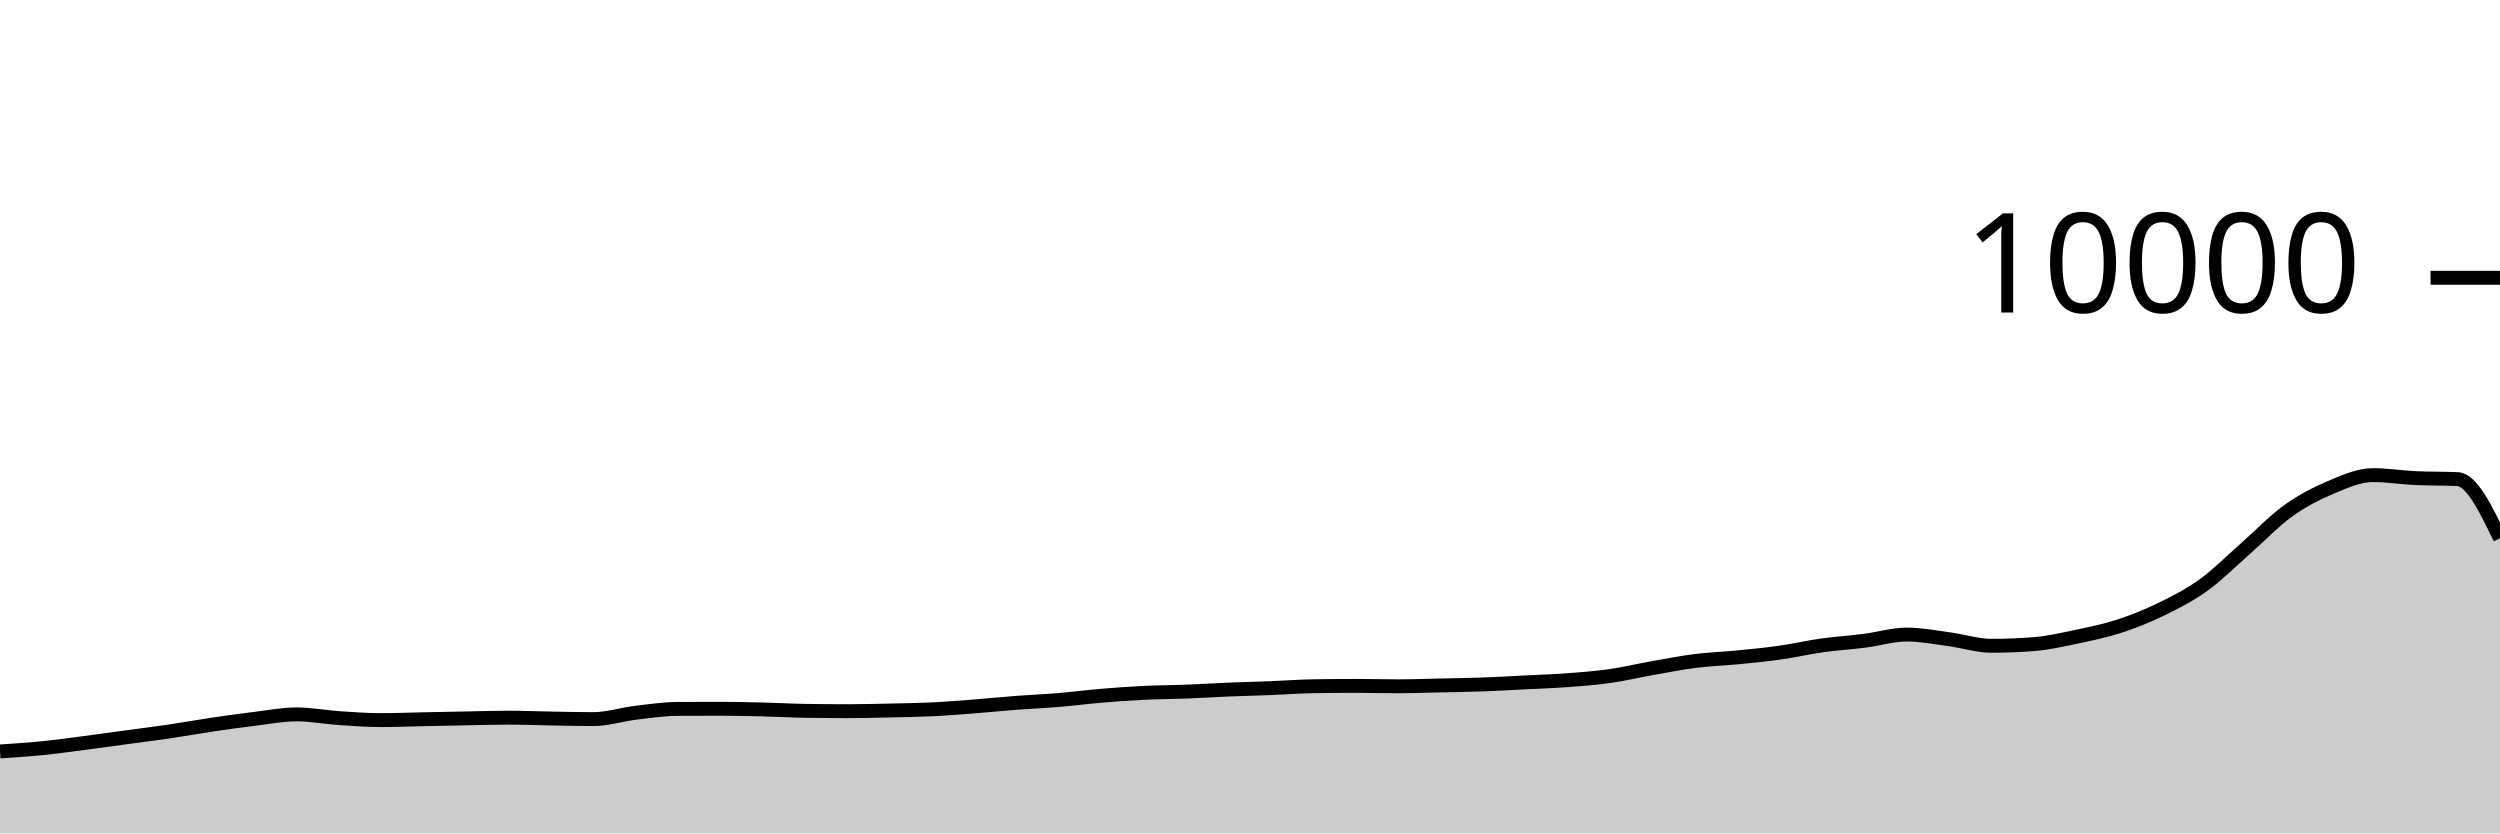
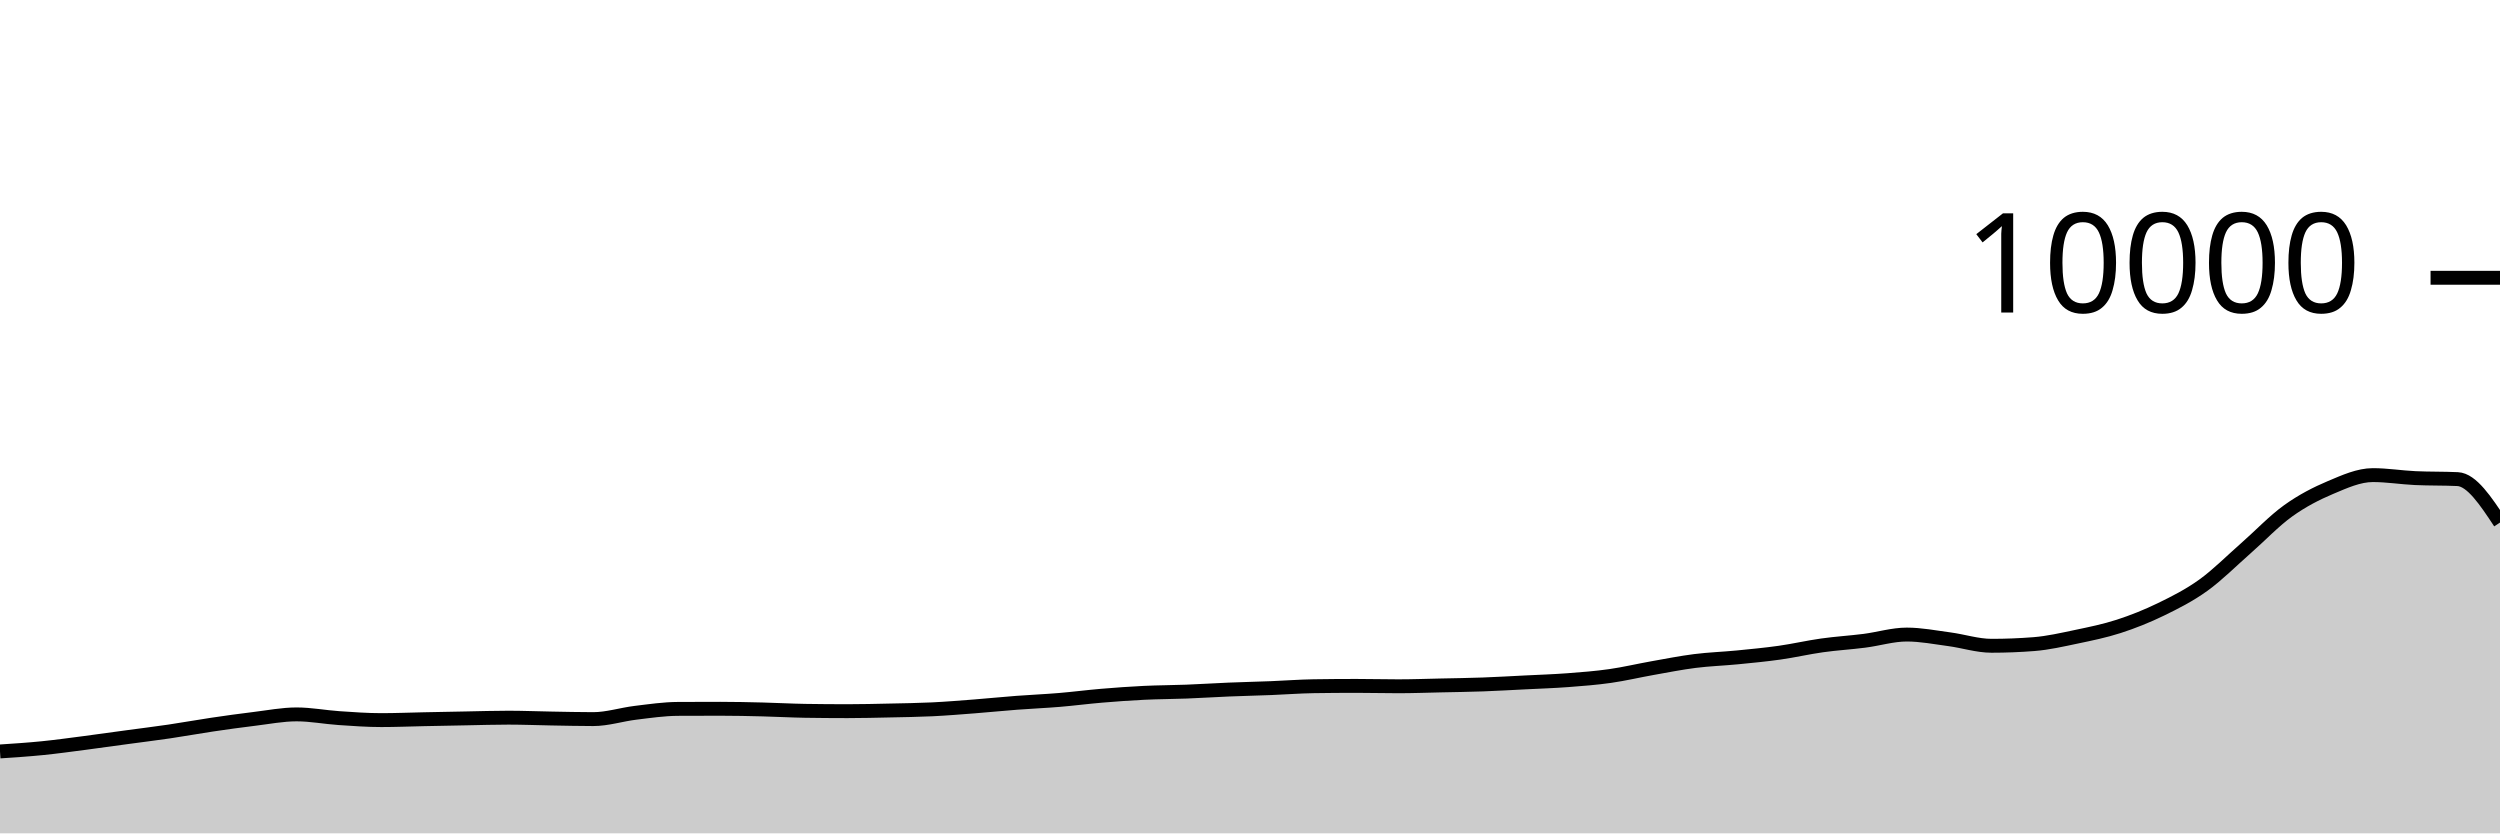
<svg xmlns="http://www.w3.org/2000/svg" viewBox="0 0 180 60">
  <g transform="translate(0,20)">
-     <path class="area" fill="rgba(0, 0, 0, 0.2)" d="M0,34.104C1.017,34.037,2.034,33.97,3.051,33.868C4.068,33.766,5.085,33.624,6.102,33.492C7.119,33.36,8.136,33.214,9.153,33.076C10.169,32.938,11.186,32.814,12.203,32.664C13.22,32.514,14.237,32.327,15.254,32.176C16.271,32.025,17.288,31.883,18.305,31.76C19.322,31.637,20.339,31.436,21.356,31.436C22.373,31.436,23.39,31.635,24.407,31.704C25.424,31.773,26.441,31.848,27.458,31.848C28.475,31.848,29.492,31.805,30.508,31.784C31.525,31.763,32.542,31.743,33.559,31.724C34.576,31.705,35.593,31.672,36.61,31.672C37.627,31.672,38.644,31.715,39.661,31.732C40.678,31.749,41.695,31.776,42.712,31.776C43.729,31.776,44.746,31.443,45.763,31.32C46.78,31.197,47.797,31.045,48.814,31.04C49.831,31.035,50.847,31.032,51.864,31.032C52.881,31.032,53.898,31.055,54.915,31.08C55.932,31.105,56.949,31.164,57.966,31.18C58.983,31.196,60,31.204,61.017,31.204C62.034,31.204,63.051,31.178,64.068,31.156C65.085,31.134,66.102,31.121,67.119,31.072C68.136,31.023,69.153,30.939,70.169,30.86C71.186,30.781,72.203,30.677,73.22,30.6C74.237,30.523,75.254,30.481,76.271,30.396C77.288,30.311,78.305,30.177,79.322,30.092C80.339,30.007,81.356,29.933,82.373,29.884C83.39,29.835,84.407,29.835,85.424,29.796C86.441,29.757,87.458,29.69,88.475,29.648C89.492,29.606,90.508,29.584,91.525,29.544C92.542,29.504,93.559,29.424,94.576,29.408C95.593,29.392,96.61,29.384,97.627,29.384C98.644,29.384,99.661,29.412,100.678,29.412C101.695,29.412,102.712,29.374,103.729,29.352C104.746,29.33,105.763,29.317,106.78,29.28C107.797,29.243,108.814,29.183,109.831,29.132C110.847,29.081,111.864,29.049,112.881,28.972C113.898,28.895,114.915,28.817,115.932,28.672C116.949,28.527,117.966,28.284,118.983,28.104C120,27.924,121.017,27.721,122.034,27.592C123.051,27.463,124.068,27.432,125.085,27.332C126.102,27.232,127.119,27.136,128.136,26.992C129.153,26.848,130.169,26.611,131.186,26.468C132.203,26.325,133.22,26.266,134.237,26.136C135.254,26.006,136.271,25.688,137.288,25.688C138.305,25.688,139.322,25.889,140.339,26.024C141.356,26.159,142.373,26.496,143.39,26.496C144.407,26.496,145.424,26.456,146.441,26.376C147.458,26.296,148.475,26.061,149.492,25.848C150.508,25.635,151.525,25.429,152.542,25.1C153.559,24.771,154.576,24.367,155.593,23.872C156.61,23.377,157.627,22.864,158.644,22.132C159.661,21.4,160.678,20.372,161.695,19.48C162.712,18.588,163.729,17.51,164.746,16.78C165.763,16.05,166.78,15.529,167.797,15.1C168.814,14.671,169.831,14.208,170.847,14.208C171.864,14.208,172.881,14.376,173.898,14.424C174.915,14.472,175.932,14.448,176.949,14.496C177.966,14.544,178.983,16.65,180,18.756L180,40C178.983,40,177.966,40,176.949,40C175.932,40,174.915,40,173.898,40C172.881,40,171.864,40,170.847,40C169.831,40,168.814,40,167.797,40C166.78,40,165.763,40,164.746,40C163.729,40,162.712,40,161.695,40C160.678,40,159.661,40,158.644,40C157.627,40,156.61,40,155.593,40C154.576,40,153.559,40,152.542,40C151.525,40,150.508,40,149.492,40C148.475,40,147.458,40,146.441,40C145.424,40,144.407,40,143.39,40C142.373,40,141.356,40,140.339,40C139.322,40,138.305,40,137.288,40C136.271,40,135.254,40,134.237,40C133.22,40,132.203,40,131.186,40C130.169,40,129.153,40,128.136,40C127.119,40,126.102,40,125.085,40C124.068,40,123.051,40,122.034,40C121.017,40,120,40,118.983,40C117.966,40,116.949,40,115.932,40C114.915,40,113.898,40,112.881,40C111.864,40,110.847,40,109.831,40C108.814,40,107.797,40,106.78,40C105.763,40,104.746,40,103.729,40C102.712,40,101.695,40,100.678,40C99.661,40,98.644,40,97.627,40C96.61,40,95.593,40,94.576,40C93.559,40,92.542,40,91.525,40C90.508,40,89.492,40,88.475,40C87.458,40,86.441,40,85.424,40C84.407,40,83.39,40,82.373,40C81.356,40,80.339,40,79.322,40C78.305,40,77.288,40,76.271,40C75.254,40,74.237,40,73.22,40C72.203,40,71.186,40,70.169,40C69.153,40,68.136,40,67.119,40C66.102,40,65.085,40,64.068,40C63.051,40,62.034,40,61.017,40C60,40,58.983,40,57.966,40C56.949,40,55.932,40,54.915,40C53.898,40,52.881,40,51.864,40C50.847,40,49.831,40,48.814,40C47.797,40,46.78,40,45.763,40C44.746,40,43.729,40,42.712,40C41.695,40,40.678,40,39.661,40C38.644,40,37.627,40,36.61,40C35.593,40,34.576,40,33.559,40C32.542,40,31.525,40,30.508,40C29.492,40,28.475,40,27.458,40C26.441,40,25.424,40,24.407,40C23.39,40,22.373,40,21.356,40C20.339,40,19.322,40,18.305,40C17.288,40,16.271,40,15.254,40C14.237,40,13.22,40,12.203,40C11.186,40,10.169,40,9.153,40C8.136,40,7.119,40,6.102,40C5.085,40,4.068,40,3.051,40C2.034,40,1.017,40,0,40Z" />
-     <path class="line" stroke="black" fill="none" d="M0,34.104C1.017,34.037,2.034,33.97,3.051,33.868C4.068,33.766,5.085,33.624,6.102,33.492C7.119,33.36,8.136,33.214,9.153,33.076C10.169,32.938,11.186,32.814,12.203,32.664C13.22,32.514,14.237,32.327,15.254,32.176C16.271,32.025,17.288,31.883,18.305,31.76C19.322,31.637,20.339,31.436,21.356,31.436C22.373,31.436,23.39,31.635,24.407,31.704C25.424,31.773,26.441,31.848,27.458,31.848C28.475,31.848,29.492,31.805,30.508,31.784C31.525,31.763,32.542,31.743,33.559,31.724C34.576,31.705,35.593,31.672,36.61,31.672C37.627,31.672,38.644,31.715,39.661,31.732C40.678,31.749,41.695,31.776,42.712,31.776C43.729,31.776,44.746,31.443,45.763,31.32C46.78,31.197,47.797,31.045,48.814,31.04C49.831,31.035,50.847,31.032,51.864,31.032C52.881,31.032,53.898,31.055,54.915,31.08C55.932,31.105,56.949,31.164,57.966,31.18C58.983,31.196,60,31.204,61.017,31.204C62.034,31.204,63.051,31.178,64.068,31.156C65.085,31.134,66.102,31.121,67.119,31.072C68.136,31.023,69.153,30.939,70.169,30.86C71.186,30.781,72.203,30.677,73.22,30.6C74.237,30.523,75.254,30.481,76.271,30.396C77.288,30.311,78.305,30.177,79.322,30.092C80.339,30.007,81.356,29.933,82.373,29.884C83.39,29.835,84.407,29.835,85.424,29.796C86.441,29.757,87.458,29.69,88.475,29.648C89.492,29.606,90.508,29.584,91.525,29.544C92.542,29.504,93.559,29.424,94.576,29.408C95.593,29.392,96.61,29.384,97.627,29.384C98.644,29.384,99.661,29.412,100.678,29.412C101.695,29.412,102.712,29.374,103.729,29.352C104.746,29.33,105.763,29.317,106.78,29.28C107.797,29.243,108.814,29.183,109.831,29.132C110.847,29.081,111.864,29.049,112.881,28.972C113.898,28.895,114.915,28.817,115.932,28.672C116.949,28.527,117.966,28.284,118.983,28.104C120,27.924,121.017,27.721,122.034,27.592C123.051,27.463,124.068,27.432,125.085,27.332C126.102,27.232,127.119,27.136,128.136,26.992C129.153,26.848,130.169,26.611,131.186,26.468C132.203,26.325,133.22,26.266,134.237,26.136C135.254,26.006,136.271,25.688,137.288,25.688C138.305,25.688,139.322,25.889,140.339,26.024C141.356,26.159,142.373,26.496,143.39,26.496C144.407,26.496,145.424,26.456,146.441,26.376C147.458,26.296,148.475,26.061,149.492,25.848C150.508,25.635,151.525,25.429,152.542,25.1C153.559,24.771,154.576,24.367,155.593,23.872C156.61,23.377,157.627,22.864,158.644,22.132C159.661,21.4,160.678,20.372,161.695,19.48C162.712,18.588,163.729,17.51,164.746,16.78C165.763,16.05,166.78,15.529,167.797,15.1C168.814,14.671,169.831,14.208,170.847,14.208C171.864,14.208,172.881,14.376,173.898,14.424C174.915,14.472,175.932,14.448,176.949,14.496C177.966,14.544,178.983,16.65,180,18.756" />
+     <path class="area" fill="rgba(0, 0, 0, 0.2)" d="M0,34.104C1.017,34.037,2.034,33.97,3.051,33.868C4.068,33.766,5.085,33.624,6.102,33.492C7.119,33.36,8.136,33.214,9.153,33.076C10.169,32.938,11.186,32.814,12.203,32.664C13.22,32.514,14.237,32.327,15.254,32.176C16.271,32.025,17.288,31.883,18.305,31.76C19.322,31.637,20.339,31.436,21.356,31.436C22.373,31.436,23.39,31.635,24.407,31.704C25.424,31.773,26.441,31.848,27.458,31.848C28.475,31.848,29.492,31.805,30.508,31.784C31.525,31.763,32.542,31.743,33.559,31.724C34.576,31.705,35.593,31.672,36.61,31.672C37.627,31.672,38.644,31.715,39.661,31.732C40.678,31.749,41.695,31.776,42.712,31.776C43.729,31.776,44.746,31.443,45.763,31.32C46.78,31.197,47.797,31.045,48.814,31.04C49.831,31.035,50.847,31.032,51.864,31.032C52.881,31.032,53.898,31.055,54.915,31.08C55.932,31.105,56.949,31.164,57.966,31.18C58.983,31.196,60,31.204,61.017,31.204C62.034,31.204,63.051,31.178,64.068,31.156C65.085,31.134,66.102,31.121,67.119,31.072C68.136,31.023,69.153,30.939,70.169,30.86C71.186,30.781,72.203,30.677,73.22,30.6C74.237,30.523,75.254,30.481,76.271,30.396C77.288,30.311,78.305,30.177,79.322,30.092C80.339,30.007,81.356,29.933,82.373,29.884C83.39,29.835,84.407,29.835,85.424,29.796C86.441,29.757,87.458,29.69,88.475,29.648C89.492,29.606,90.508,29.584,91.525,29.544C92.542,29.504,93.559,29.424,94.576,29.408C95.593,29.392,96.61,29.384,97.627,29.384C98.644,29.384,99.661,29.412,100.678,29.412C101.695,29.412,102.712,29.374,103.729,29.352C104.746,29.33,105.763,29.317,106.78,29.28C107.797,29.243,108.814,29.183,109.831,29.132C110.847,29.081,111.864,29.049,112.881,28.972C113.898,28.895,114.915,28.817,115.932,28.672C116.949,28.527,117.966,28.284,118.983,28.104C120,27.924,121.017,27.721,122.034,27.592C123.051,27.463,124.068,27.432,125.085,27.332C126.102,27.232,127.119,27.136,128.136,26.992C129.153,26.848,130.169,26.611,131.186,26.468C132.203,26.325,133.22,26.266,134.237,26.136C135.254,26.006,136.271,25.688,137.288,25.688C138.305,25.688,139.322,25.889,140.339,26.024C141.356,26.159,142.373,26.496,143.39,26.496C144.407,26.496,145.424,26.456,146.441,26.376C147.458,26.296,148.475,26.061,149.492,25.848C150.508,25.635,151.525,25.429,152.542,25.1C153.559,24.771,154.576,24.367,155.593,23.872C156.61,23.377,157.627,22.864,158.644,22.132C159.661,21.4,160.678,20.372,161.695,19.48C162.712,18.588,163.729,17.51,164.746,16.78C165.763,16.05,166.78,15.529,167.797,15.1C168.814,14.671,169.831,14.208,170.847,14.208C171.864,14.208,172.881,14.376,173.898,14.424C174.915,14.472,175.932,14.448,176.949,14.496C177.966,14.544,178.983,16.084,180,17.624L180,40C178.983,40,177.966,40,176.949,40C175.932,40,174.915,40,173.898,40C172.881,40,171.864,40,170.847,40C169.831,40,168.814,40,167.797,40C166.78,40,165.763,40,164.746,40C163.729,40,162.712,40,161.695,40C160.678,40,159.661,40,158.644,40C157.627,40,156.61,40,155.593,40C154.576,40,153.559,40,152.542,40C151.525,40,150.508,40,149.492,40C148.475,40,147.458,40,146.441,40C145.424,40,144.407,40,143.39,40C142.373,40,141.356,40,140.339,40C139.322,40,138.305,40,137.288,40C136.271,40,135.254,40,134.237,40C133.22,40,132.203,40,131.186,40C130.169,40,129.153,40,128.136,40C127.119,40,126.102,40,125.085,40C124.068,40,123.051,40,122.034,40C121.017,40,120,40,118.983,40C117.966,40,116.949,40,115.932,40C114.915,40,113.898,40,112.881,40C111.864,40,110.847,40,109.831,40C108.814,40,107.797,40,106.78,40C105.763,40,104.746,40,103.729,40C102.712,40,101.695,40,100.678,40C99.661,40,98.644,40,97.627,40C96.61,40,95.593,40,94.576,40C93.559,40,92.542,40,91.525,40C90.508,40,89.492,40,88.475,40C87.458,40,86.441,40,85.424,40C84.407,40,83.39,40,82.373,40C81.356,40,80.339,40,79.322,40C78.305,40,77.288,40,76.271,40C75.254,40,74.237,40,73.22,40C72.203,40,71.186,40,70.169,40C69.153,40,68.136,40,67.119,40C66.102,40,65.085,40,64.068,40C63.051,40,62.034,40,61.017,40C60,40,58.983,40,57.966,40C56.949,40,55.932,40,54.915,40C53.898,40,52.881,40,51.864,40C50.847,40,49.831,40,48.814,40C47.797,40,46.78,40,45.763,40C44.746,40,43.729,40,42.712,40C41.695,40,40.678,40,39.661,40C38.644,40,37.627,40,36.61,40C35.593,40,34.576,40,33.559,40C32.542,40,31.525,40,30.508,40C29.492,40,28.475,40,27.458,40C26.441,40,25.424,40,24.407,40C23.39,40,22.373,40,21.356,40C20.339,40,19.322,40,18.305,40C17.288,40,16.271,40,15.254,40C14.237,40,13.22,40,12.203,40C11.186,40,10.169,40,9.153,40C8.136,40,7.119,40,6.102,40C5.085,40,4.068,40,3.051,40C2.034,40,1.017,40,0,40Z" />
+     <path class="line" stroke="black" fill="none" d="M0,34.104C1.017,34.037,2.034,33.97,3.051,33.868C4.068,33.766,5.085,33.624,6.102,33.492C7.119,33.36,8.136,33.214,9.153,33.076C10.169,32.938,11.186,32.814,12.203,32.664C13.22,32.514,14.237,32.327,15.254,32.176C16.271,32.025,17.288,31.883,18.305,31.76C19.322,31.637,20.339,31.436,21.356,31.436C22.373,31.436,23.39,31.635,24.407,31.704C25.424,31.773,26.441,31.848,27.458,31.848C28.475,31.848,29.492,31.805,30.508,31.784C31.525,31.763,32.542,31.743,33.559,31.724C34.576,31.705,35.593,31.672,36.61,31.672C37.627,31.672,38.644,31.715,39.661,31.732C40.678,31.749,41.695,31.776,42.712,31.776C43.729,31.776,44.746,31.443,45.763,31.32C46.78,31.197,47.797,31.045,48.814,31.04C49.831,31.035,50.847,31.032,51.864,31.032C52.881,31.032,53.898,31.055,54.915,31.08C55.932,31.105,56.949,31.164,57.966,31.18C58.983,31.196,60,31.204,61.017,31.204C62.034,31.204,63.051,31.178,64.068,31.156C65.085,31.134,66.102,31.121,67.119,31.072C68.136,31.023,69.153,30.939,70.169,30.86C71.186,30.781,72.203,30.677,73.22,30.6C74.237,30.523,75.254,30.481,76.271,30.396C77.288,30.311,78.305,30.177,79.322,30.092C80.339,30.007,81.356,29.933,82.373,29.884C83.39,29.835,84.407,29.835,85.424,29.796C86.441,29.757,87.458,29.69,88.475,29.648C89.492,29.606,90.508,29.584,91.525,29.544C92.542,29.504,93.559,29.424,94.576,29.408C95.593,29.392,96.61,29.384,97.627,29.384C98.644,29.384,99.661,29.412,100.678,29.412C101.695,29.412,102.712,29.374,103.729,29.352C104.746,29.33,105.763,29.317,106.78,29.28C107.797,29.243,108.814,29.183,109.831,29.132C110.847,29.081,111.864,29.049,112.881,28.972C113.898,28.895,114.915,28.817,115.932,28.672C116.949,28.527,117.966,28.284,118.983,28.104C120,27.924,121.017,27.721,122.034,27.592C123.051,27.463,124.068,27.432,125.085,27.332C126.102,27.232,127.119,27.136,128.136,26.992C129.153,26.848,130.169,26.611,131.186,26.468C132.203,26.325,133.22,26.266,134.237,26.136C135.254,26.006,136.271,25.688,137.288,25.688C138.305,25.688,139.322,25.889,140.339,26.024C141.356,26.159,142.373,26.496,143.39,26.496C144.407,26.496,145.424,26.456,146.441,26.376C147.458,26.296,148.475,26.061,149.492,25.848C150.508,25.635,151.525,25.429,152.542,25.1C153.559,24.771,154.576,24.367,155.593,23.872C156.61,23.377,157.627,22.864,158.644,22.132C159.661,21.4,160.678,20.372,161.695,19.48C162.712,18.588,163.729,17.51,164.746,16.78C165.763,16.05,166.78,15.529,167.797,15.1C168.814,14.671,169.831,14.208,170.847,14.208C171.864,14.208,172.881,14.376,173.898,14.424C174.915,14.472,175.932,14.448,176.949,14.496C177.966,14.544,178.983,16.084,180,17.624" />
    <path class="axis-ceiling" stroke-width="1" stroke="black" fill="none" d="M175,0L180,0" />
    <text class="axis-ceiling-label" font-family="sans-serif" text-anchor="end" font-size="10px" x="170" y="2.5">10000</text>
  </g>
</svg>
